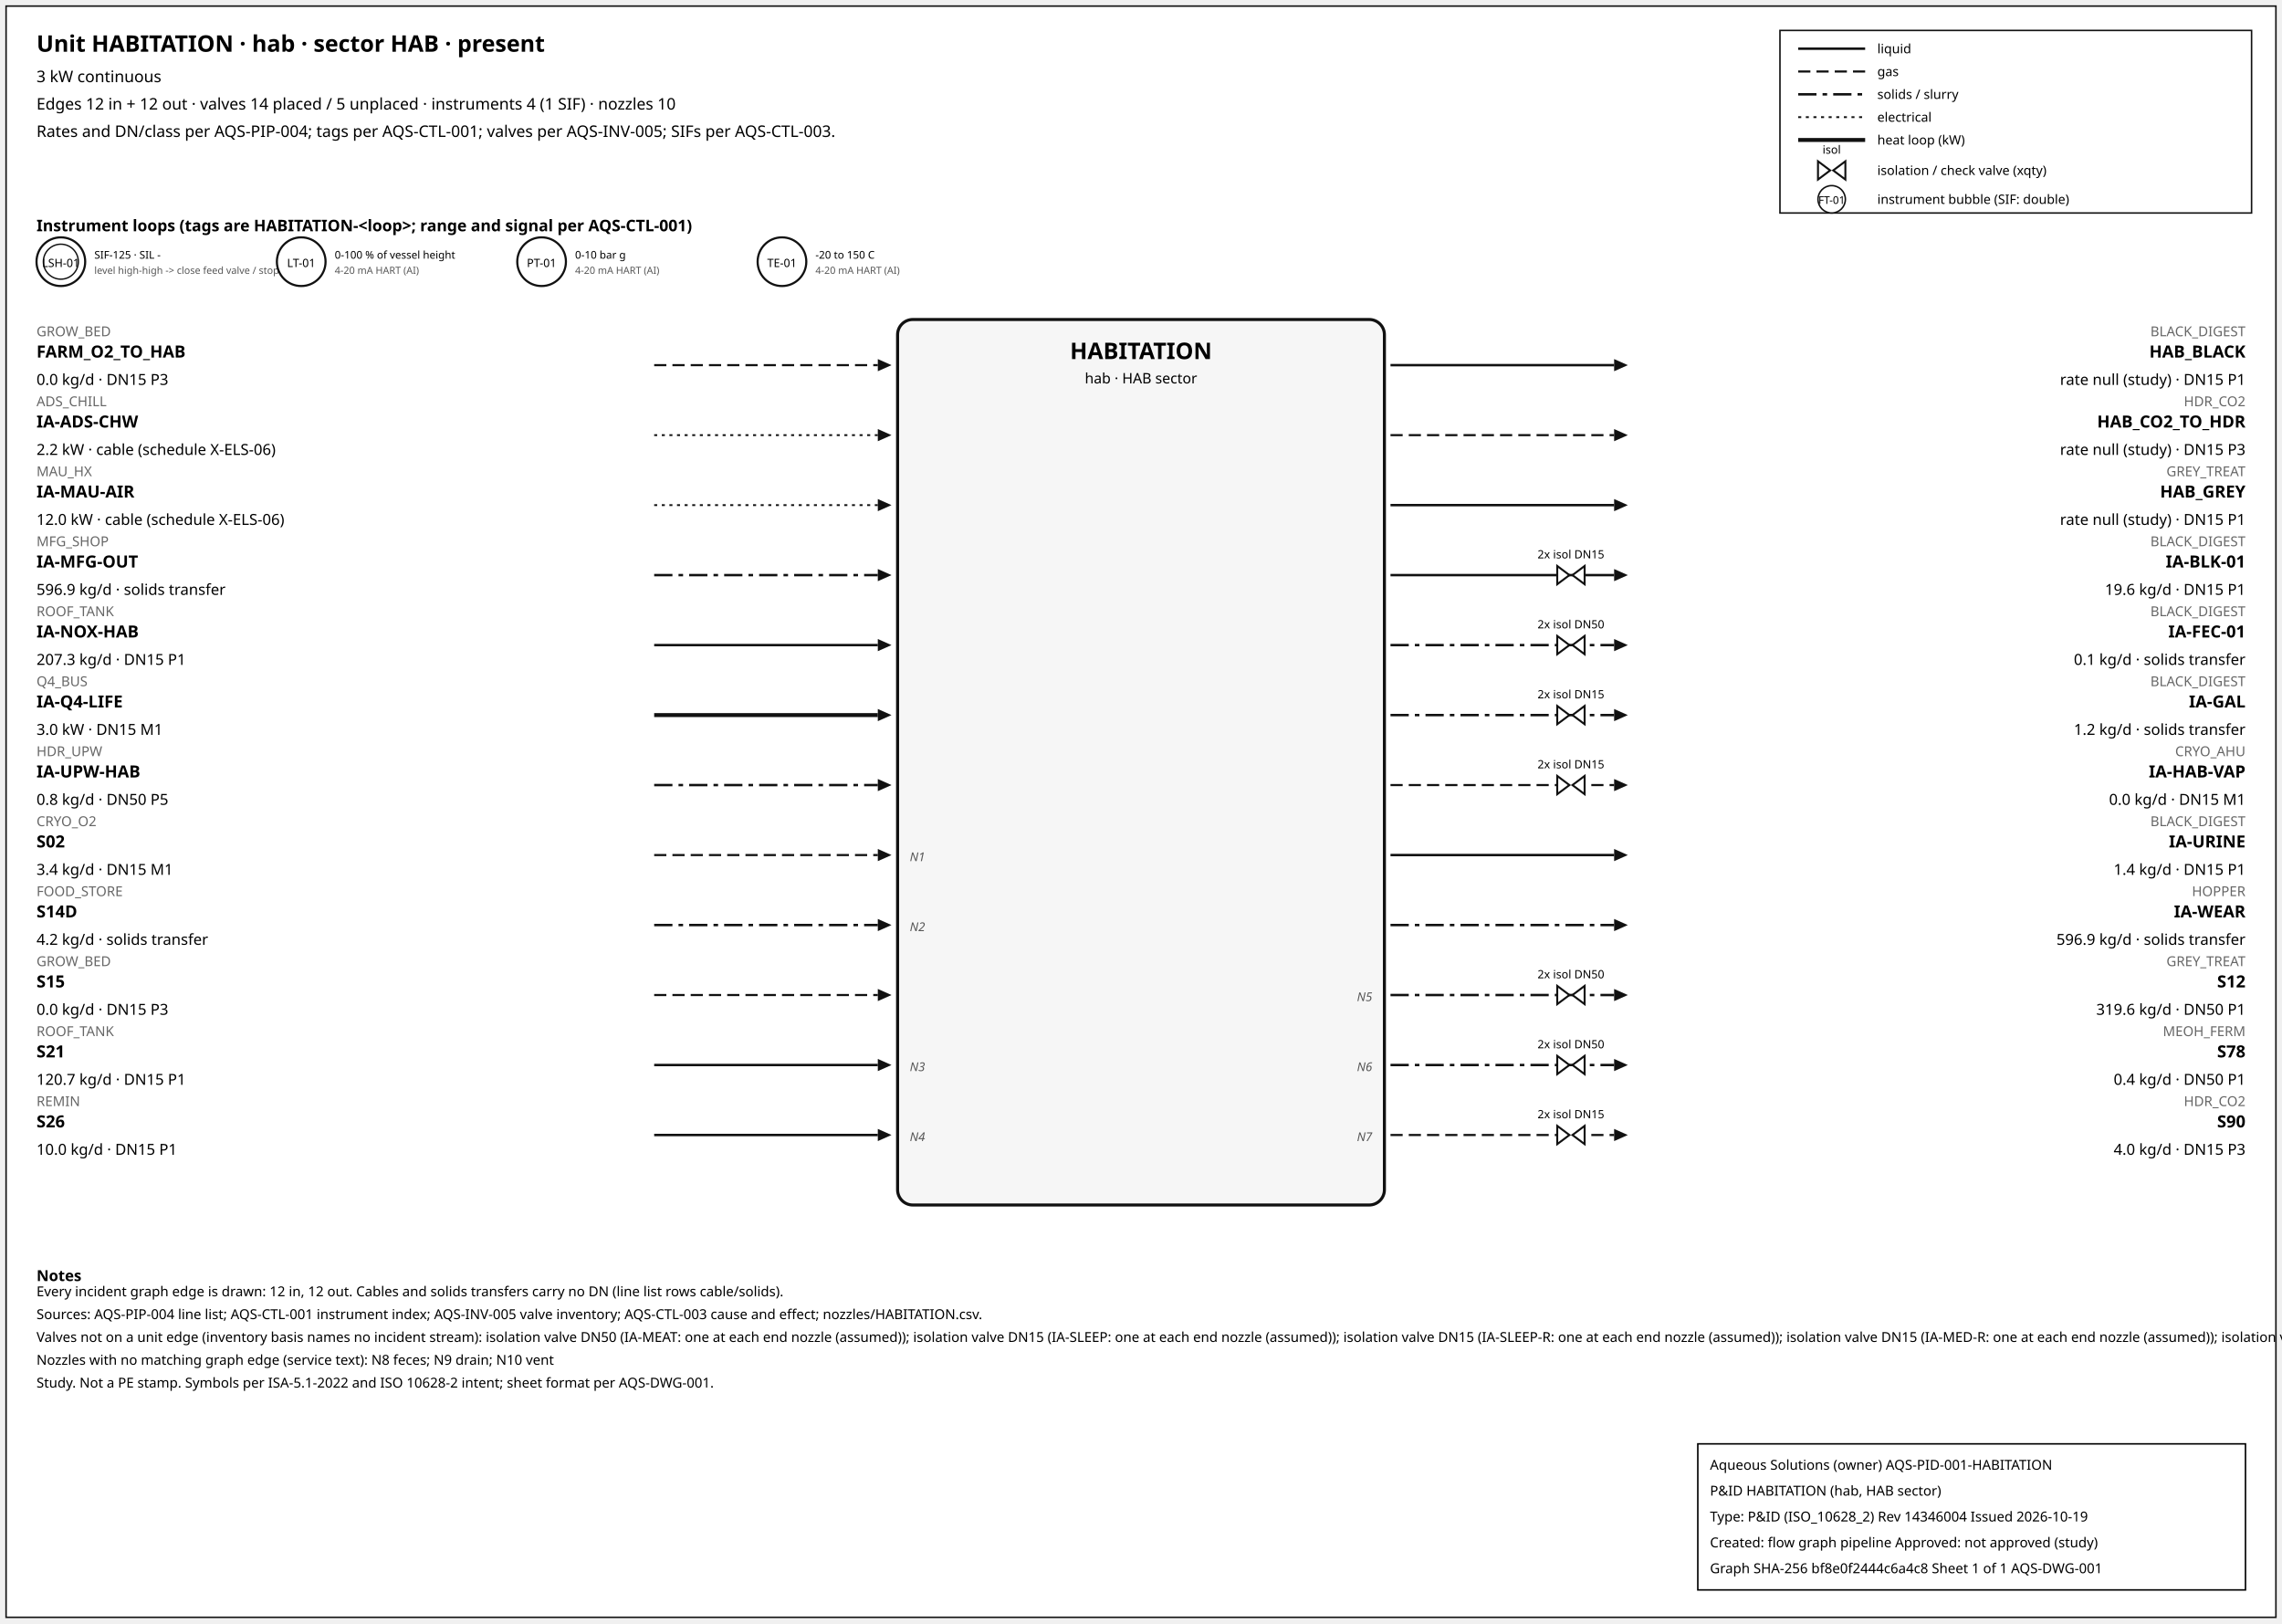
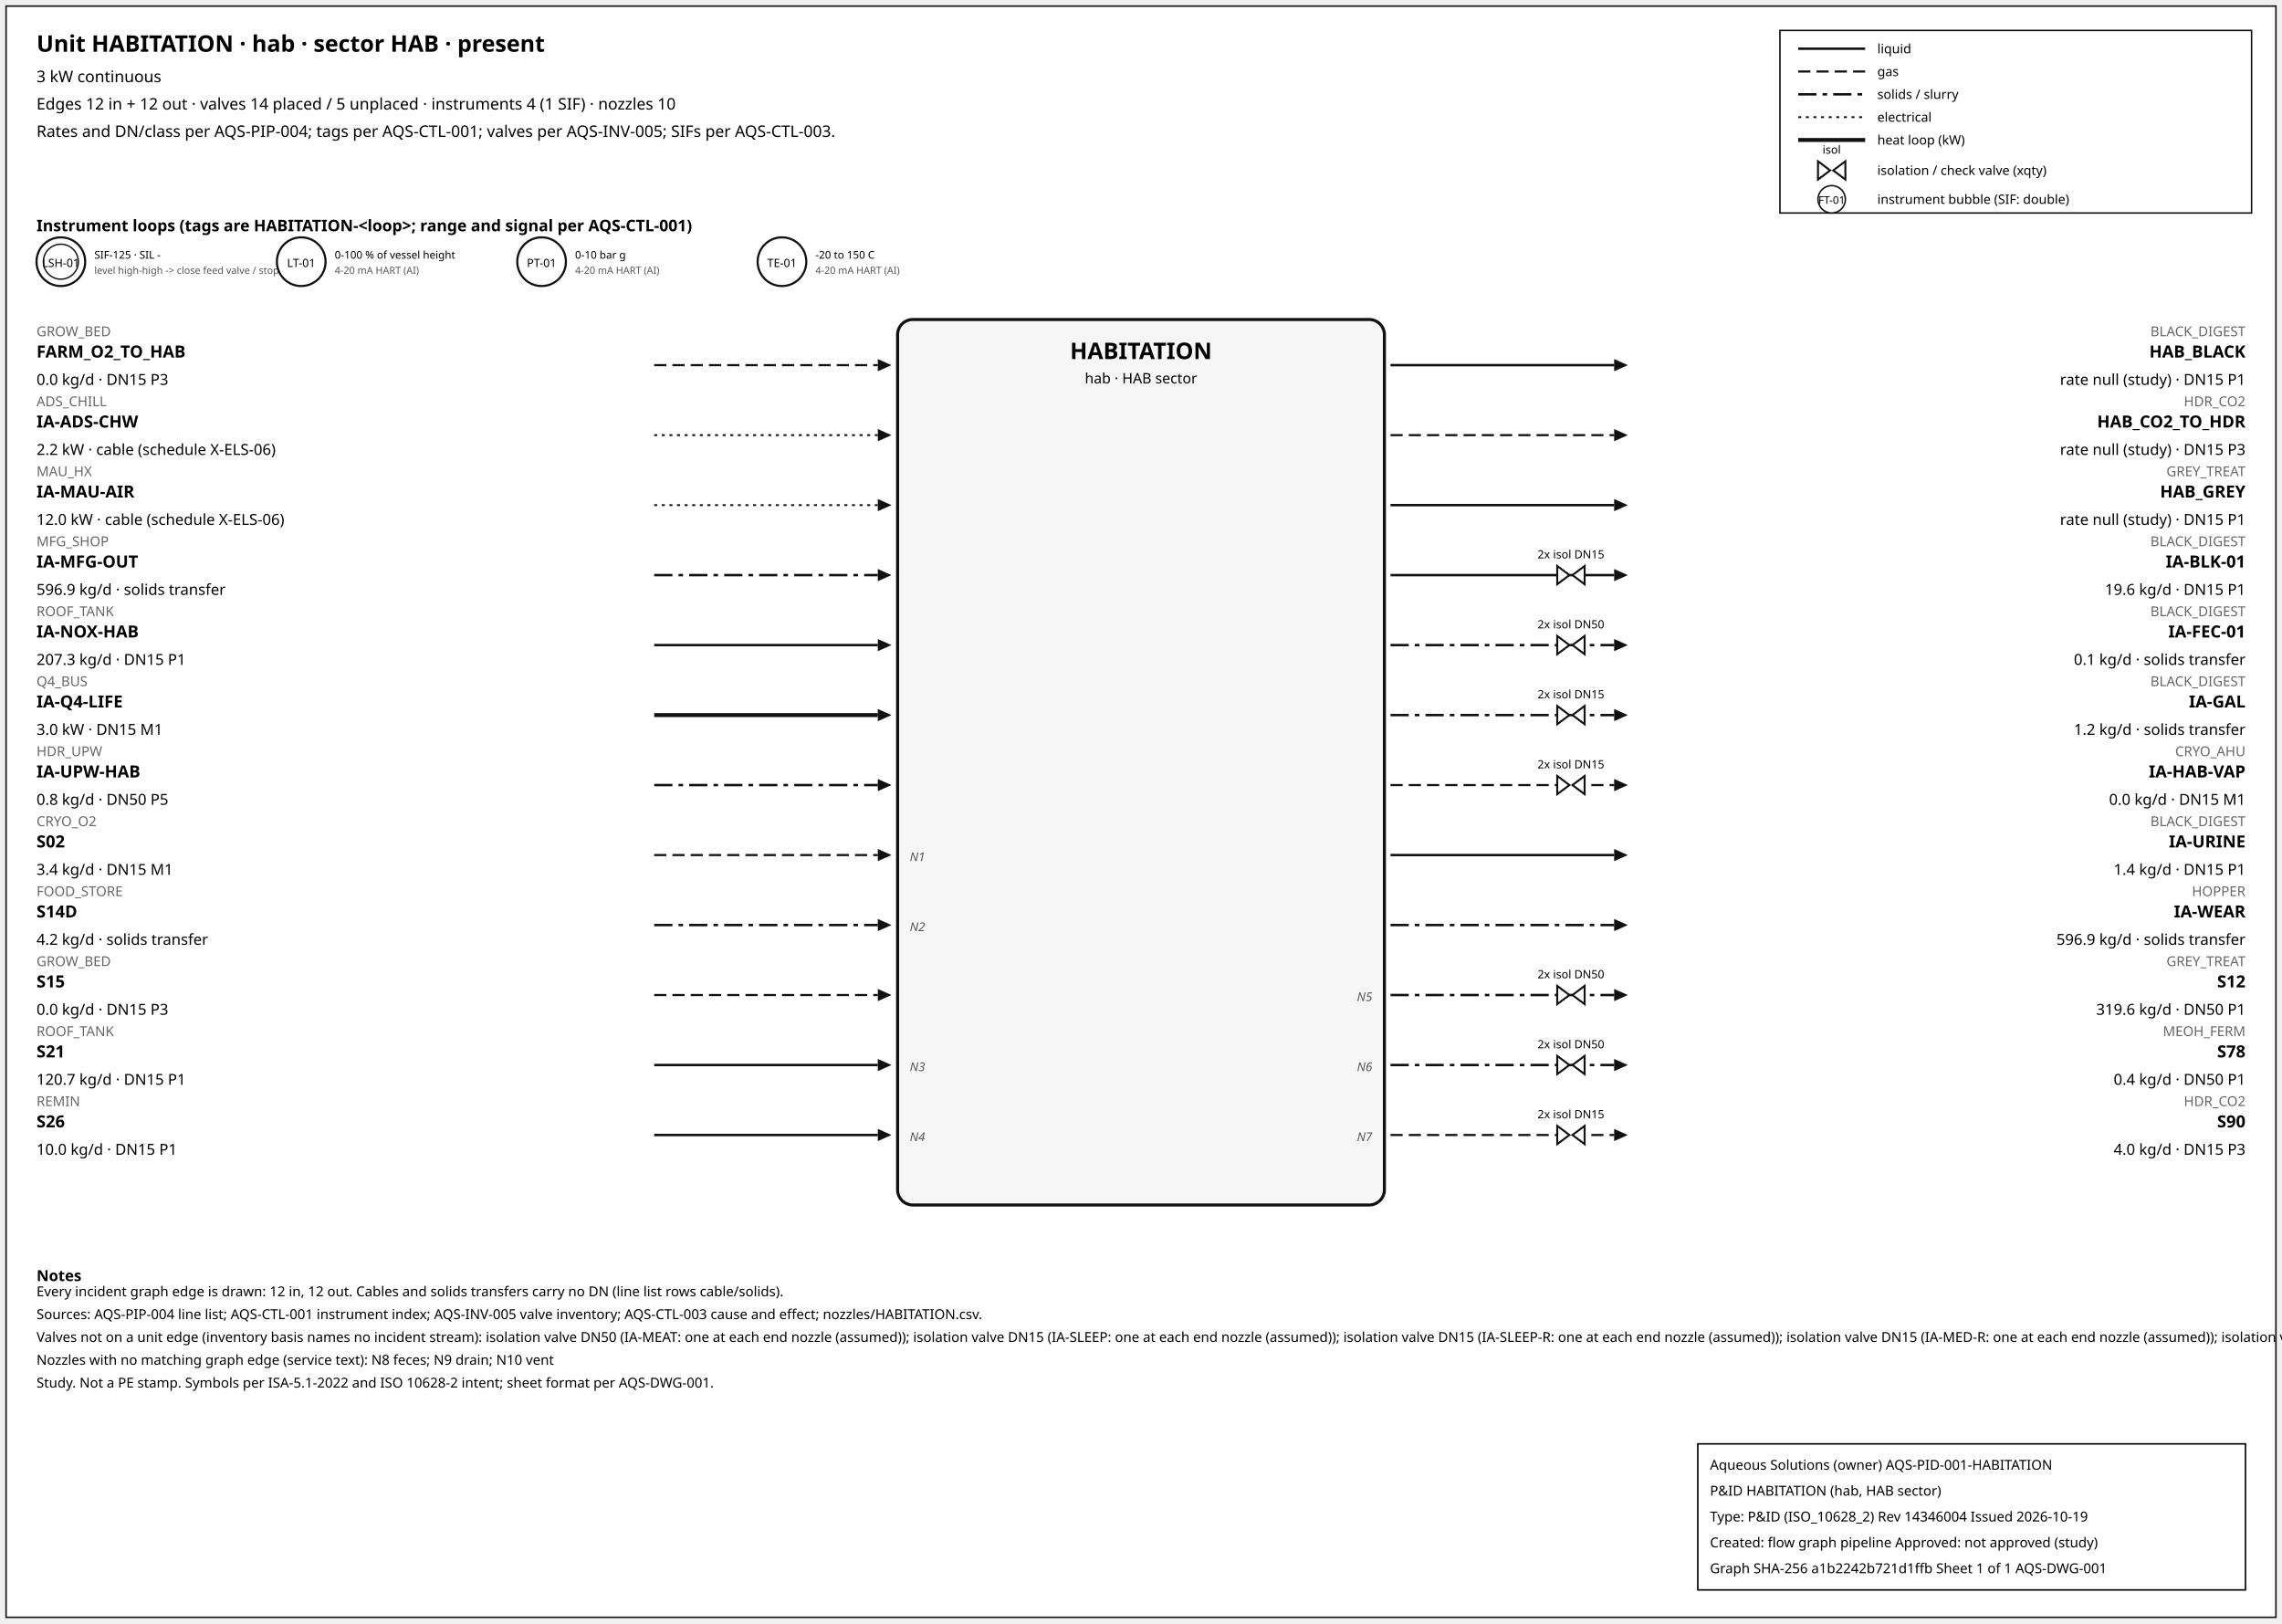
<svg xmlns="http://www.w3.org/2000/svg" width="1500" height="1067" font-family="sans-serif">
  <rect x="4" y="4" width="1492" height="1059" fill="white" stroke="#111" />
  <text x="24" y="34" font-size="15" font-weight="600">Unit HABITATION · hab · sector HAB · present</text>
  <text x="24" y="54" font-size="10.5">3 kW continuous</text>
  <text x="24" y="72" font-size="10.5">Edges 12 in + 12 out · valves 14 placed / 5 unplaced · instruments 4 (1 SIF) · nozzles 10</text>
  <text x="24" y="90" font-size="10.5">Rates and DN/class per AQS-PIP-004; tags per AQS-CTL-001; valves per AQS-INV-005; SIFs per AQS-CTL-003.</text>
  <rect x="1170" y="20" width="310" height="120" fill="white" stroke="#111" />
  <line x1="1182" y1="32" x2="1226" y2="32" stroke="#111" stroke-width="1.6" />
  <text x="1234" y="35" font-size="8.5">liquid</text>
  <line x1="1182" y1="47" x2="1226" y2="47" stroke="#111" stroke-width="1.4" stroke-dasharray="8,4" />
  <text x="1234" y="50" font-size="8.5">gas</text>
  <line x1="1182" y1="62" x2="1226" y2="62" stroke="#111" stroke-width="1.6" stroke-dasharray="12,4,3,4" />
  <text x="1234" y="65" font-size="8.5">solids / slurry</text>
  <line x1="1182" y1="77" x2="1226" y2="77" stroke="#111" stroke-width="1.2" stroke-dasharray="2,3" />
  <text x="1234" y="80" font-size="8.5">electrical</text>
  <line x1="1182" y1="92" x2="1226" y2="92" stroke="#111" stroke-width="2.6" />
  <text x="1234" y="95" font-size="8.5">heat loop (kW)</text>
  <path d="M 1195.0,106 L 1203.0,112 L 1195.0,118 Z M 1213.0,106 L 1205.0,112 L 1213.0,118 Z" fill="white" stroke="#111" stroke-width="1.3" />
  <text x="1204.0" y="101.0" font-size="7.5" text-anchor="middle">isol</text>
  <text x="1234" y="115" font-size="8.5">isolation / check valve (xqty)</text>
  <circle cx="1204" cy="131" r="9" fill="white" stroke="#111" />
  <text x="1204" y="134" font-size="7" text-anchor="middle">FT-01</text>
  <text x="1234" y="134" font-size="8.5">instrument bubble (SIF: double)</text>
  <text x="24" y="152" font-size="10.5" font-weight="600">Instrument loops (tags are HABITATION-&lt;loop&gt;; range and signal per AQS-CTL-001)</text>
  <circle cx="40" cy="172" r="16" fill="white" stroke="#111" stroke-width="1.4" />
  <circle cx="40" cy="172" r="11.5" fill="none" stroke="#111" stroke-width="0.9" />
  <text x="40" y="175.5" font-size="7.5" text-anchor="middle">LSH-01</text>
  <text x="62" y="170" font-size="7">SIF-125 · SIL -</text>
  <text x="62" y="180" font-size="6.5" fill="#555">level high-high -&gt; close feed valve / stop f</text>
  <circle cx="198" cy="172" r="16" fill="white" stroke="#111" stroke-width="1.4" />
  <text x="198" y="175.5" font-size="7.5" text-anchor="middle">LT-01</text>
  <text x="220" y="170" font-size="7">0-100 % of vessel height</text>
  <text x="220" y="180" font-size="6.5" fill="#555">4-20 mA HART (AI)</text>
  <circle cx="356" cy="172" r="16" fill="white" stroke="#111" stroke-width="1.4" />
  <text x="356" y="175.5" font-size="7.5" text-anchor="middle">PT-01</text>
  <text x="378" y="170" font-size="7">0-10 bar g</text>
  <text x="378" y="180" font-size="6.5" fill="#555">4-20 mA HART (AI)</text>
  <circle cx="514" cy="172" r="16" fill="white" stroke="#111" stroke-width="1.4" />
  <text x="514" y="175.5" font-size="7.5" text-anchor="middle">TE-01</text>
  <text x="536" y="170" font-size="7">-20 to 150 C</text>
  <text x="536" y="180" font-size="6.5" fill="#555">4-20 mA HART (AI)</text>
  <rect x="590" y="210" width="320" height="582" rx="10" fill="#f6f6f6" stroke="#111" stroke-width="2" />
  <text x="750.0" y="236" font-size="15" font-weight="700" text-anchor="middle">HABITATION</text>
  <text x="750.0" y="252" font-size="9.5" text-anchor="middle">hab · HAB sector</text>
  <line x1="430" y1="240" x2="577" y2="240" stroke="#111" stroke-width="1.4" stroke-dasharray="8,4" class="edge-in" />
  <polygon points="586,240 577,236 577,244" fill="#111" />
  <text x="24" y="221" font-size="9" fill="#666" text-anchor="start">GROW_BED</text>
  <text x="24" y="235" font-size="11" font-weight="600" text-anchor="start">FARM_O2_TO_HAB</text>
  <text x="24" y="253" font-size="10" text-anchor="start">0.0 kg/d · DN15 P3</text>
  <line x1="430" y1="286" x2="577" y2="286" stroke="#111" stroke-width="1.2" stroke-dasharray="2,3" class="edge-in" />
  <polygon points="586,286 577,282 577,290" fill="#111" />
  <text x="24" y="267" font-size="9" fill="#666" text-anchor="start">ADS_CHILL</text>
  <text x="24" y="281" font-size="11" font-weight="600" text-anchor="start">IA-ADS-CHW</text>
  <text x="24" y="299" font-size="10" text-anchor="start">2.2 kW · cable (schedule X-ELS-06)</text>
  <line x1="430" y1="332" x2="577" y2="332" stroke="#111" stroke-width="1.2" stroke-dasharray="2,3" class="edge-in" />
  <polygon points="586,332 577,328 577,336" fill="#111" />
  <text x="24" y="313" font-size="9" fill="#666" text-anchor="start">MAU_HX</text>
  <text x="24" y="327" font-size="11" font-weight="600" text-anchor="start">IA-MAU-AIR</text>
  <text x="24" y="345" font-size="10" text-anchor="start">12.0 kW · cable (schedule X-ELS-06)</text>
  <line x1="430" y1="378" x2="577" y2="378" stroke="#111" stroke-width="1.6" stroke-dasharray="12,4,3,4" class="edge-in" />
  <polygon points="586,378 577,374 577,382" fill="#111" />
  <text x="24" y="359" font-size="9" fill="#666" text-anchor="start">MFG_SHOP</text>
  <text x="24" y="373" font-size="11" font-weight="600" text-anchor="start">IA-MFG-OUT</text>
  <text x="24" y="391" font-size="10" text-anchor="start">596.9 kg/d · solids transfer</text>
  <line x1="430" y1="424" x2="577" y2="424" stroke="#111" stroke-width="1.6" class="edge-in" />
  <polygon points="586,424 577,420 577,428" fill="#111" />
  <text x="24" y="405" font-size="9" fill="#666" text-anchor="start">ROOF_TANK</text>
  <text x="24" y="419" font-size="11" font-weight="600" text-anchor="start">IA-NOX-HAB</text>
  <text x="24" y="437" font-size="10" text-anchor="start">207.3 kg/d · DN15 P1</text>
  <line x1="430" y1="470" x2="577" y2="470" stroke="#111" stroke-width="2.6" class="edge-in" />
  <polygon points="586,470 577,466 577,474" fill="#111" />
  <text x="24" y="451" font-size="9" fill="#666" text-anchor="start">Q4_BUS</text>
  <text x="24" y="465" font-size="11" font-weight="600" text-anchor="start">IA-Q4-LIFE</text>
  <text x="24" y="483" font-size="10" text-anchor="start">3.0 kW · DN15 M1</text>
  <line x1="430" y1="516" x2="577" y2="516" stroke="#111" stroke-width="1.6" stroke-dasharray="12,4,3,4" class="edge-in" />
  <polygon points="586,516 577,512 577,520" fill="#111" />
  <text x="24" y="497" font-size="9" fill="#666" text-anchor="start">HDR_UPW</text>
  <text x="24" y="511" font-size="11" font-weight="600" text-anchor="start">IA-UPW-HAB</text>
  <text x="24" y="529" font-size="10" text-anchor="start">0.8 kg/d · DN50 P5</text>
  <line x1="430" y1="562" x2="577" y2="562" stroke="#111" stroke-width="1.4" stroke-dasharray="8,4" class="edge-in" />
  <polygon points="586,562 577,558 577,566" fill="#111" />
  <text x="24" y="543" font-size="9" fill="#666" text-anchor="start">CRYO_O2</text>
  <text x="24" y="557" font-size="11" font-weight="600" text-anchor="start">S02</text>
  <text x="24" y="575" font-size="10" text-anchor="start">3.4 kg/d · DN15 M1</text>
  <text x="598" y="566" font-size="8" font-style="italic" fill="#555" text-anchor="start">N1</text>
  <line x1="430" y1="608" x2="577" y2="608" stroke="#111" stroke-width="1.6" stroke-dasharray="12,4,3,4" class="edge-in" />
  <polygon points="586,608 577,604 577,612" fill="#111" />
  <text x="24" y="589" font-size="9" fill="#666" text-anchor="start">FOOD_STORE</text>
  <text x="24" y="603" font-size="11" font-weight="600" text-anchor="start">S14D</text>
  <text x="24" y="621" font-size="10" text-anchor="start">4.2 kg/d · solids transfer</text>
  <text x="598" y="612" font-size="8" font-style="italic" fill="#555" text-anchor="start">N2</text>
  <line x1="430" y1="654" x2="577" y2="654" stroke="#111" stroke-width="1.4" stroke-dasharray="8,4" class="edge-in" />
  <polygon points="586,654 577,650 577,658" fill="#111" />
  <text x="24" y="635" font-size="9" fill="#666" text-anchor="start">GROW_BED</text>
  <text x="24" y="649" font-size="11" font-weight="600" text-anchor="start">S15</text>
  <text x="24" y="667" font-size="10" text-anchor="start">0.0 kg/d · DN15 P3</text>
  <line x1="430" y1="700" x2="577" y2="700" stroke="#111" stroke-width="1.6" class="edge-in" />
  <polygon points="586,700 577,696 577,704" fill="#111" />
  <text x="24" y="681" font-size="9" fill="#666" text-anchor="start">ROOF_TANK</text>
  <text x="24" y="695" font-size="11" font-weight="600" text-anchor="start">S21</text>
  <text x="24" y="713" font-size="10" text-anchor="start">120.7 kg/d · DN15 P1</text>
  <text x="598" y="704" font-size="8" font-style="italic" fill="#555" text-anchor="start">N3</text>
  <line x1="430" y1="746" x2="577" y2="746" stroke="#111" stroke-width="1.6" class="edge-in" />
  <polygon points="586,746 577,742 577,750" fill="#111" />
  <text x="24" y="727" font-size="9" fill="#666" text-anchor="start">REMIN</text>
  <text x="24" y="741" font-size="11" font-weight="600" text-anchor="start">S26</text>
  <text x="24" y="759" font-size="10" text-anchor="start">10.0 kg/d · DN15 P1</text>
  <text x="598" y="750" font-size="8" font-style="italic" fill="#555" text-anchor="start">N4</text>
  <line x1="914" y1="240" x2="1061" y2="240" stroke="#111" stroke-width="1.6" class="edge-out" />
  <polygon points="1070,240 1061,236 1061,244" fill="#111" />
  <text x="1476" y="221" font-size="9" fill="#666" text-anchor="end">BLACK_DIGEST</text>
  <text x="1476" y="235" font-size="11" font-weight="600" text-anchor="end">HAB_BLACK</text>
  <text x="1476" y="253" font-size="10" text-anchor="end">rate null (study) · DN15 P1</text>
  <line x1="914" y1="286" x2="1061" y2="286" stroke="#111" stroke-width="1.4" stroke-dasharray="8,4" class="edge-out" />
  <polygon points="1070,286 1061,282 1061,290" fill="#111" />
  <text x="1476" y="267" font-size="9" fill="#666" text-anchor="end">HDR_CO2</text>
  <text x="1476" y="281" font-size="11" font-weight="600" text-anchor="end">HAB_CO2_TO_HDR</text>
  <text x="1476" y="299" font-size="10" text-anchor="end">rate null (study) · DN15 P3</text>
  <line x1="914" y1="332" x2="1061" y2="332" stroke="#111" stroke-width="1.6" class="edge-out" />
  <polygon points="1070,332 1061,328 1061,336" fill="#111" />
  <text x="1476" y="313" font-size="9" fill="#666" text-anchor="end">GREY_TREAT</text>
  <text x="1476" y="327" font-size="11" font-weight="600" text-anchor="end">HAB_GREY</text>
  <text x="1476" y="345" font-size="10" text-anchor="end">rate null (study) · DN15 P1</text>
  <line x1="914" y1="378" x2="1061" y2="378" stroke="#111" stroke-width="1.6" class="edge-out" />
  <polygon points="1070,378 1061,374 1061,382" fill="#111" />
  <text x="1476" y="359" font-size="9" fill="#666" text-anchor="end">BLACK_DIGEST</text>
  <text x="1476" y="373" font-size="11" font-weight="600" text-anchor="end">IA-BLK-01</text>
  <text x="1476" y="391" font-size="10" text-anchor="end">19.6 kg/d · DN15 P1</text>
  <path d="M 1023.6,372 L 1031.6,378 L 1023.6,384 Z M 1041.6,372 L 1033.6,378 L 1041.6,384 Z" fill="white" stroke="#111" stroke-width="1.3" />
  <text x="1032.6" y="367.0" font-size="7.5" text-anchor="middle">2x isol DN15</text>
  <line x1="914" y1="424" x2="1061" y2="424" stroke="#111" stroke-width="1.6" stroke-dasharray="12,4,3,4" class="edge-out" />
  <polygon points="1070,424 1061,420 1061,428" fill="#111" />
  <text x="1476" y="405" font-size="9" fill="#666" text-anchor="end">BLACK_DIGEST</text>
  <text x="1476" y="419" font-size="11" font-weight="600" text-anchor="end">IA-FEC-01</text>
  <text x="1476" y="437" font-size="10" text-anchor="end">0.1 kg/d · solids transfer</text>
  <path d="M 1023.6,418 L 1031.6,424 L 1023.6,430 Z M 1041.6,418 L 1033.6,424 L 1041.6,430 Z" fill="white" stroke="#111" stroke-width="1.3" />
  <text x="1032.6" y="413.0" font-size="7.5" text-anchor="middle">2x isol DN50</text>
  <line x1="914" y1="470" x2="1061" y2="470" stroke="#111" stroke-width="1.6" stroke-dasharray="12,4,3,4" class="edge-out" />
  <polygon points="1070,470 1061,466 1061,474" fill="#111" />
  <text x="1476" y="451" font-size="9" fill="#666" text-anchor="end">BLACK_DIGEST</text>
  <text x="1476" y="465" font-size="11" font-weight="600" text-anchor="end">IA-GAL</text>
  <text x="1476" y="483" font-size="10" text-anchor="end">1.2 kg/d · solids transfer</text>
  <path d="M 1023.6,464 L 1031.6,470 L 1023.6,476 Z M 1041.6,464 L 1033.6,470 L 1041.6,476 Z" fill="white" stroke="#111" stroke-width="1.3" />
  <text x="1032.6" y="459.0" font-size="7.5" text-anchor="middle">2x isol DN15</text>
  <line x1="914" y1="516" x2="1061" y2="516" stroke="#111" stroke-width="1.4" stroke-dasharray="8,4" class="edge-out" />
  <polygon points="1070,516 1061,512 1061,520" fill="#111" />
  <text x="1476" y="497" font-size="9" fill="#666" text-anchor="end">CRYO_AHU</text>
  <text x="1476" y="511" font-size="11" font-weight="600" text-anchor="end">IA-HAB-VAP</text>
  <text x="1476" y="529" font-size="10" text-anchor="end">0.0 kg/d · DN15 M1</text>
  <path d="M 1023.6,510 L 1031.6,516 L 1023.6,522 Z M 1041.6,510 L 1033.6,516 L 1041.6,522 Z" fill="white" stroke="#111" stroke-width="1.3" />
  <text x="1032.6" y="505.0" font-size="7.5" text-anchor="middle">2x isol DN15</text>
  <line x1="914" y1="562" x2="1061" y2="562" stroke="#111" stroke-width="1.6" class="edge-out" />
  <polygon points="1070,562 1061,558 1061,566" fill="#111" />
  <text x="1476" y="543" font-size="9" fill="#666" text-anchor="end">BLACK_DIGEST</text>
  <text x="1476" y="557" font-size="11" font-weight="600" text-anchor="end">IA-URINE</text>
  <text x="1476" y="575" font-size="10" text-anchor="end">1.4 kg/d · DN15 P1</text>
  <line x1="914" y1="608" x2="1061" y2="608" stroke="#111" stroke-width="1.6" stroke-dasharray="12,4,3,4" class="edge-out" />
  <polygon points="1070,608 1061,604 1061,612" fill="#111" />
  <text x="1476" y="589" font-size="9" fill="#666" text-anchor="end">HOPPER</text>
  <text x="1476" y="603" font-size="11" font-weight="600" text-anchor="end">IA-WEAR</text>
  <text x="1476" y="621" font-size="10" text-anchor="end">596.9 kg/d · solids transfer</text>
  <line x1="914" y1="654" x2="1061" y2="654" stroke="#111" stroke-width="1.6" stroke-dasharray="12,4,3,4" class="edge-out" />
  <polygon points="1070,654 1061,650 1061,658" fill="#111" />
  <text x="1476" y="635" font-size="9" fill="#666" text-anchor="end">GREY_TREAT</text>
  <text x="1476" y="649" font-size="11" font-weight="600" text-anchor="end">S12</text>
  <text x="1476" y="667" font-size="10" text-anchor="end">319.6 kg/d · DN50 P1</text>
  <text x="902" y="658" font-size="8" font-style="italic" fill="#555" text-anchor="end">N5</text>
  <path d="M 1023.6,648 L 1031.6,654 L 1023.6,660 Z M 1041.6,648 L 1033.6,654 L 1041.6,660 Z" fill="white" stroke="#111" stroke-width="1.3" />
  <text x="1032.6" y="643.0" font-size="7.5" text-anchor="middle">2x isol DN50</text>
  <line x1="914" y1="700" x2="1061" y2="700" stroke="#111" stroke-width="1.6" stroke-dasharray="12,4,3,4" class="edge-out" />
  <polygon points="1070,700 1061,696 1061,704" fill="#111" />
  <text x="1476" y="681" font-size="9" fill="#666" text-anchor="end">MEOH_FERM</text>
  <text x="1476" y="695" font-size="11" font-weight="600" text-anchor="end">S78</text>
  <text x="1476" y="713" font-size="10" text-anchor="end">0.4 kg/d · DN50 P1</text>
  <text x="902" y="704" font-size="8" font-style="italic" fill="#555" text-anchor="end">N6</text>
  <path d="M 1023.6,694 L 1031.6,700 L 1023.6,706 Z M 1041.6,694 L 1033.6,700 L 1041.6,706 Z" fill="white" stroke="#111" stroke-width="1.3" />
  <text x="1032.6" y="689.0" font-size="7.5" text-anchor="middle">2x isol DN50</text>
  <line x1="914" y1="746" x2="1061" y2="746" stroke="#111" stroke-width="1.4" stroke-dasharray="8,4" class="edge-out" />
  <polygon points="1070,746 1061,742 1061,750" fill="#111" />
  <text x="1476" y="727" font-size="9" fill="#666" text-anchor="end">HDR_CO2</text>
  <text x="1476" y="741" font-size="11" font-weight="600" text-anchor="end">S90</text>
  <text x="1476" y="759" font-size="10" text-anchor="end">4.0 kg/d · DN15 P3</text>
  <text x="902" y="750" font-size="8" font-style="italic" fill="#555" text-anchor="end">N7</text>
  <path d="M 1023.6,740 L 1031.6,746 L 1023.6,752 Z M 1041.6,740 L 1033.6,746 L 1041.6,752 Z" fill="white" stroke="#111" stroke-width="1.3" />
  <text x="1032.6" y="735.0" font-size="7.5" text-anchor="middle">2x isol DN15</text>
  <text x="24" y="842" font-size="10" font-weight="600">Notes</text>
  <text x="24" y="852" font-size="9">Every incident graph edge is drawn: 12 in, 12 out. Cables and solids transfers carry no DN (line list rows cable/solids).</text>
  <text x="24" y="867" font-size="9">Sources: AQS-PIP-004 line list; AQS-CTL-001 instrument index; AQS-INV-005 valve inventory; AQS-CTL-003 cause and effect; nozzles/HABITATION.csv.</text>
  <text x="24" y="882" font-size="9">Valves not on a unit edge (inventory basis names no incident stream): isolation valve DN50 (IA-MEAT: one at each end nozzle (assumed)); isolation valve DN15 (IA-SLEEP: one at each end nozzle (assumed)); isolation valve DN15 (IA-SLEEP-R: one at each end nozzle (assumed)); isolation valve DN15 (IA-MED-R: one at each end nozzle (assumed)); isolation valve DN15 (IA-WASH: one at each end nozzle (assumed))</text>
  <text x="24" y="897" font-size="9">Nozzles with no matching graph edge (service text): N8 feces; N9 drain; N10 vent</text>
  <text x="24" y="912" font-size="9">Study. Not a PE stamp. Symbols per ISA-5.1-2022 and ISO 10628-2 intent; sheet format per AQS-DWG-001.</text>
  <g id="aqs-title-block">
    <rect x="1116" y="949" width="360" height="96" fill="white" stroke="black" stroke-width="1" />
    <text x="1124" y="966" font-size="9">Aqueous Solutions (owner)   AQS-PID-001-HABITATION</text>
    <text x="1124" y="983" font-size="9">P&amp;ID HABITATION (hab, HAB sector)</text>
    <text x="1124" y="1000" font-size="9">Type: P&amp;ID (ISO_10628_2)   Rev 14346004   Issued 2026-10-19</text>
    <text x="1124" y="1017" font-size="9">Created: flow graph pipeline   Approved: not approved (study)</text>
-     <text x="1124" y="1034" font-size="9">Graph SHA-256 bf8e0f2444c6a4c8   Sheet 1 of 1   AQS-DWG-001</text>
+     <text x="1124" y="1034" font-size="9">Graph SHA-256 a1b2242b721d1ffb   Sheet 1 of 1   AQS-DWG-001</text>
  </g>
</svg>
